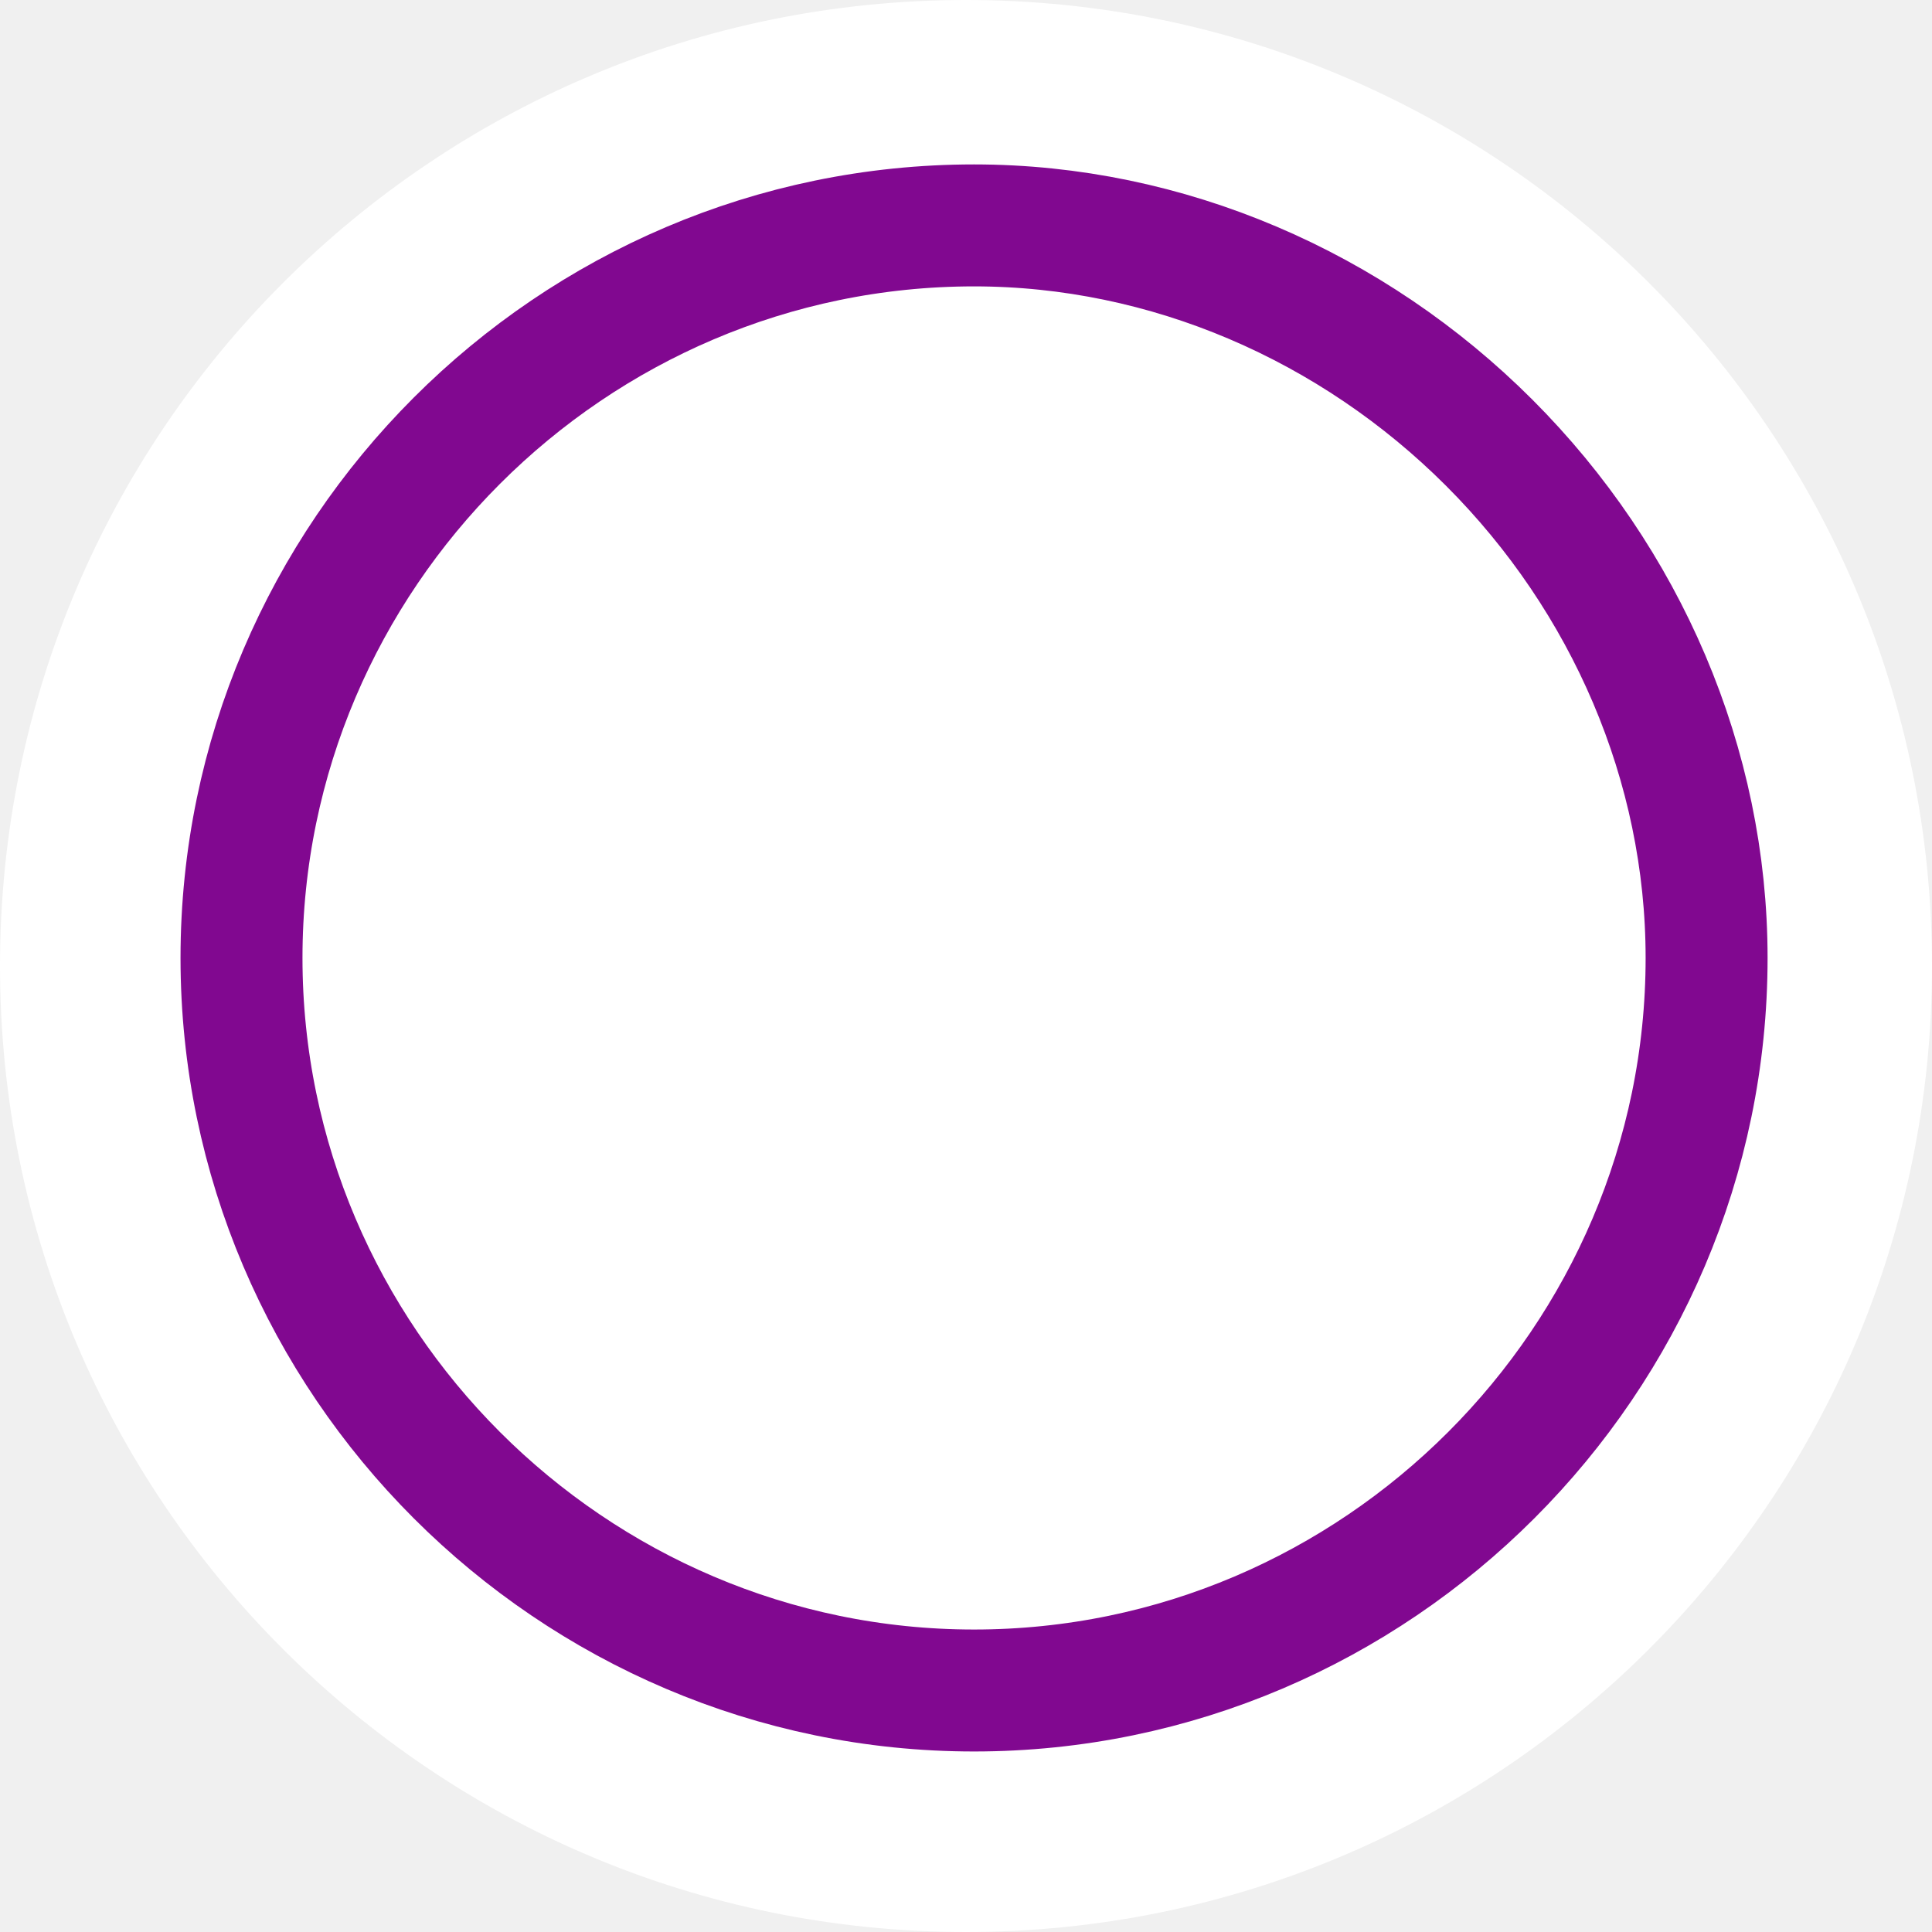
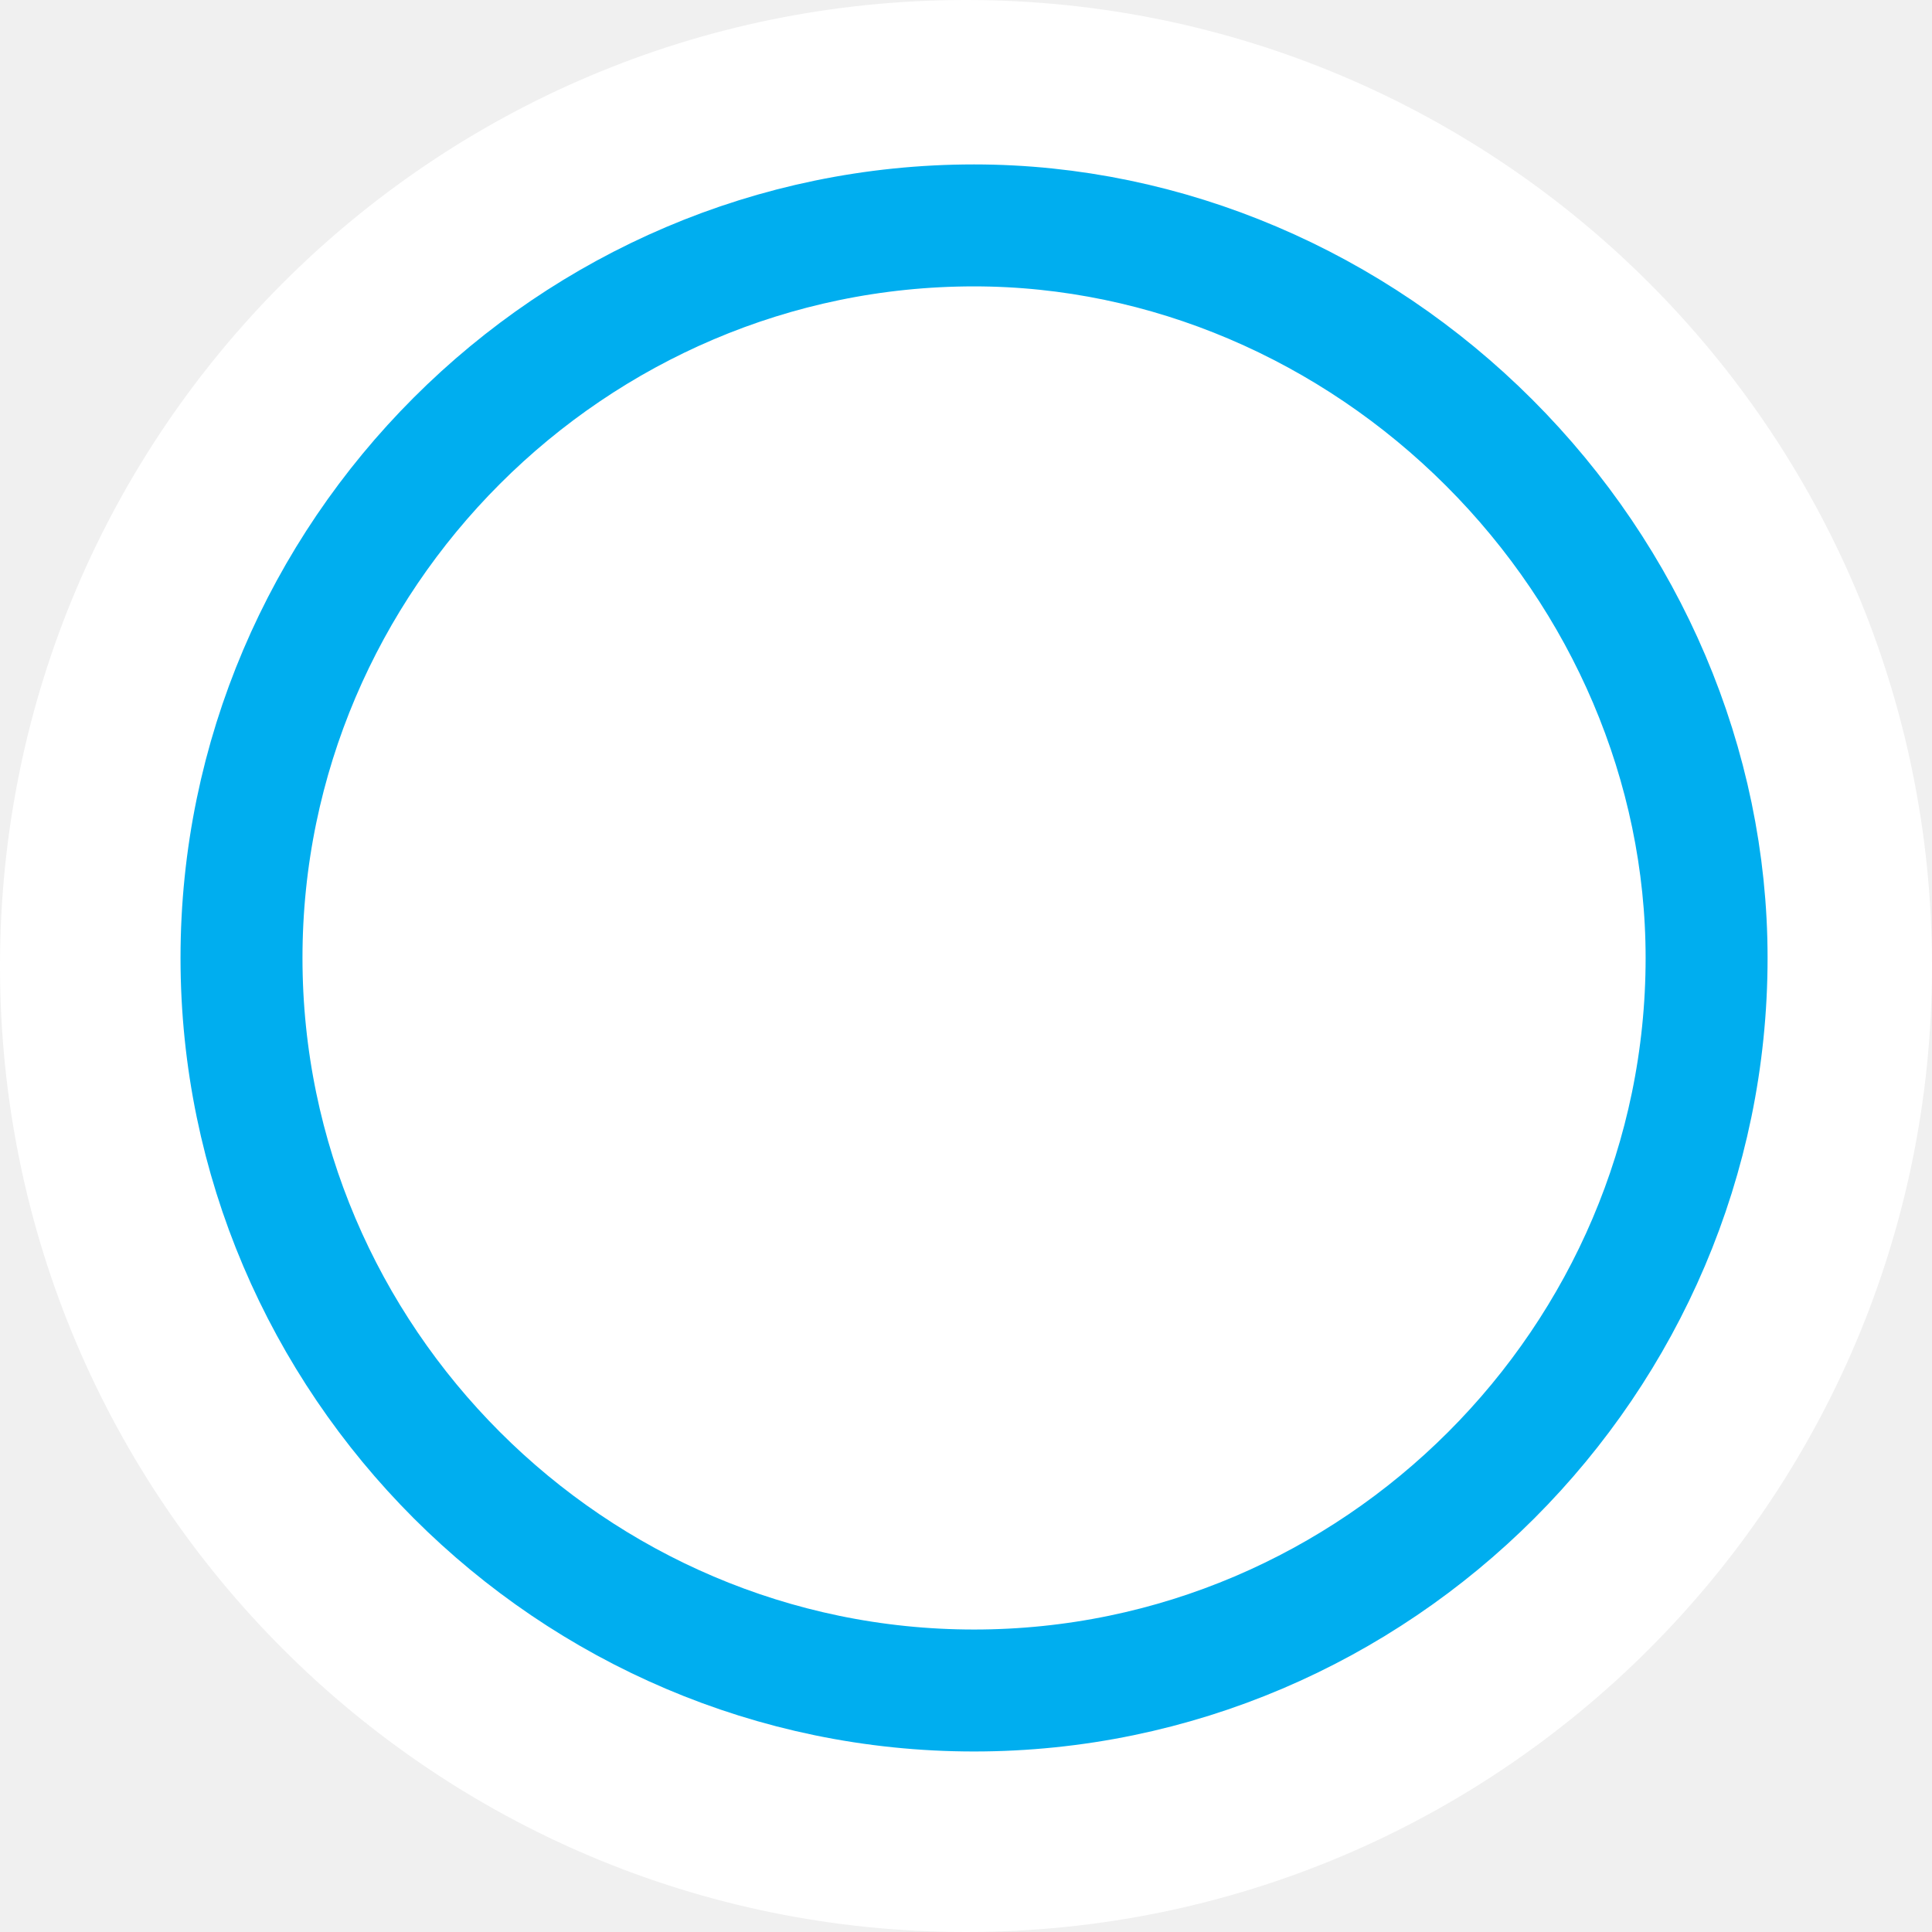
<svg xmlns="http://www.w3.org/2000/svg" version="1.1" id="svg9" x="0px" y="0px" viewBox="0 0 24 24" style="enable-background:new 0 0 24 24;" xml:space="preserve">
  <defs id="defs10" />
  <style type="text/css" id="style2">
	.st0{fill:#FFFFFF;}
- 	.st1{fill:#FFFFFF;stroke:#810890;stroke-width:1.515;}
+ 	.st1{fill:#FFFFFF;stroke:#00aeef;stroke-width:1.515;}
</style>
  <g id="Top-BarTheme-Copy">
    <circle id="Oval" class="st0" cx="12" cy="12" r="12" />
    <path id="Path_18926" class="st1" d="M12.1,2.8c-5,0-9.1,4.1-9.1,9.1S7.1,21,12.1,21   s9.1-4.1,9.1-9.1c0-2.4-1-4.7-2.7-6.4S14.5,2.8,12.1,2.8z" />
  </g>
</svg>
